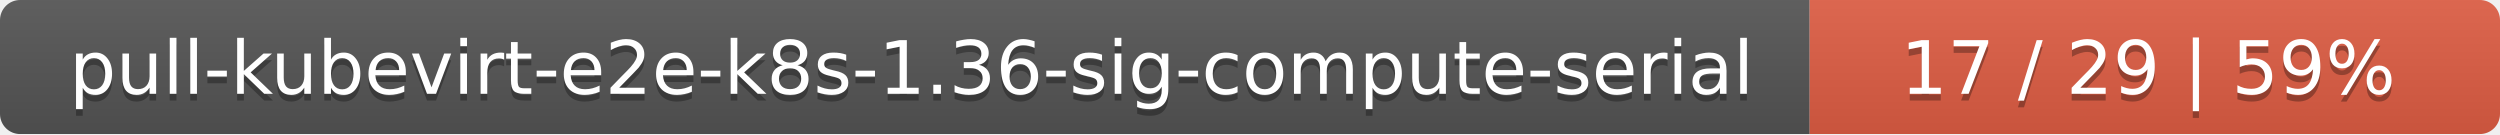
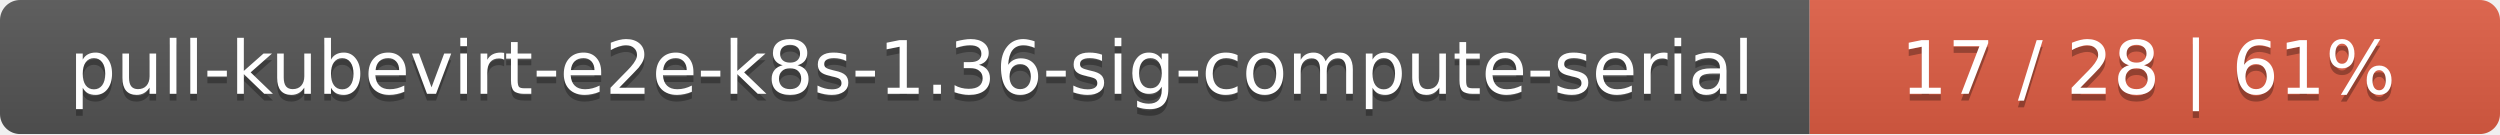
<svg xmlns="http://www.w3.org/2000/svg" width="373" height="20">
  <linearGradient id="smooth" x2="0" y2="100%">
    <stop offset="0" stop-color="#bbb" stop-opacity=".1" />
    <stop offset="1" stop-opacity=".1" />
  </linearGradient>
  <mask id="round">
    <rect width="373" height="20" rx="3" fill="#fff" />
  </mask>
  <g mask="url(#round)">
    <rect width="270" height="20" fill="#555" />
    <rect x="270" width="103" height="20" fill="#e05d44" />
    <rect width="373" height="20" fill="url(#smooth)" />
  </g>
  <g fill="#fff" text-anchor="middle" font-family="DejaVu Sans,Verdana,Geneva,sans-serif" font-size="11">
    <text x="136" y="15" fill="#010101" fill-opacity=".3">pull-kubevirt-e2e-k8s-1.36-sig-compute-serial</text>
    <text x="136" y="14">pull-kubevirt-e2e-k8s-1.36-sig-compute-serial</text>
-     <text x="320.5" y="15" fill="#010101" fill-opacity=".3">17 / 29    |    59%</text>
-     <text x="320.5" y="14">17 / 29    |    59%</text>
+     <text x="320.5" y="15" fill="#010101" fill-opacity=".3">17 / 28    |    61%</text>
+     <text x="320.5" y="14">17 / 28    |    61%</text>
  </g>
</svg>
